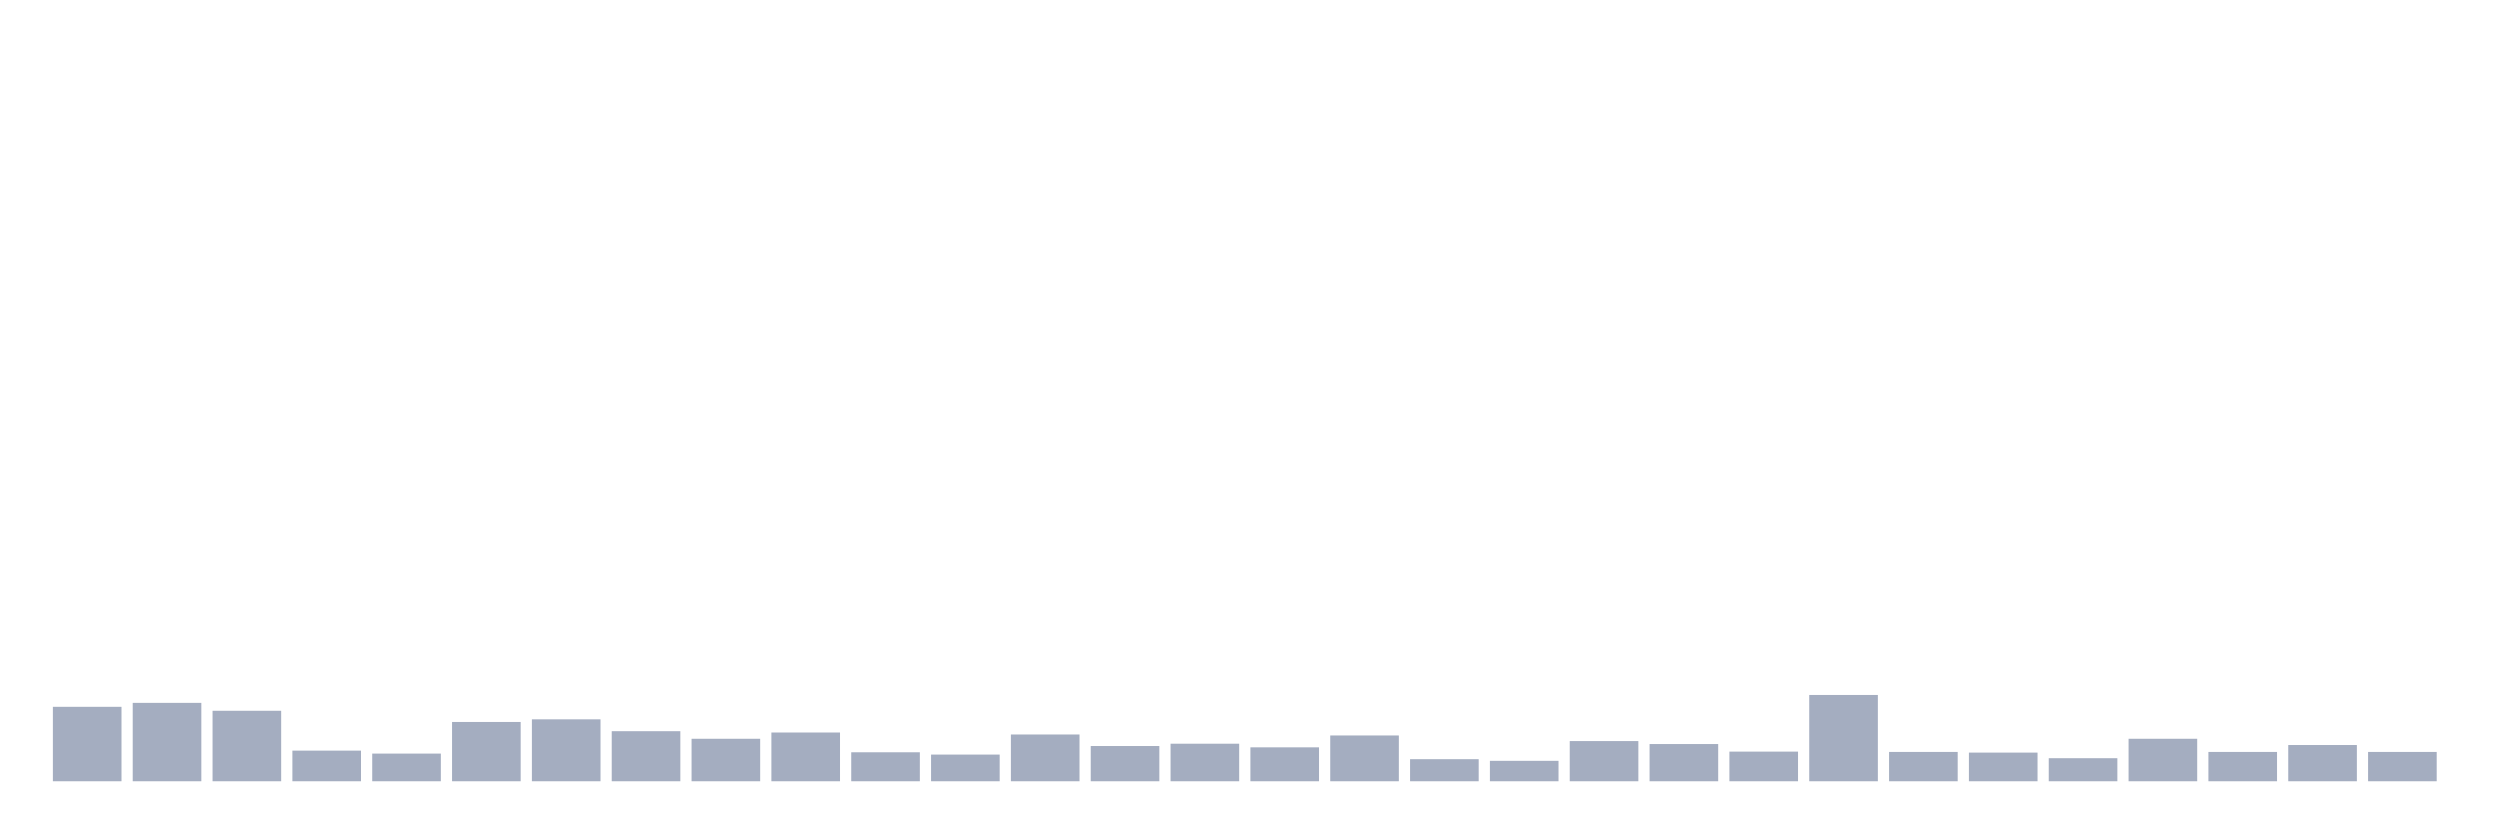
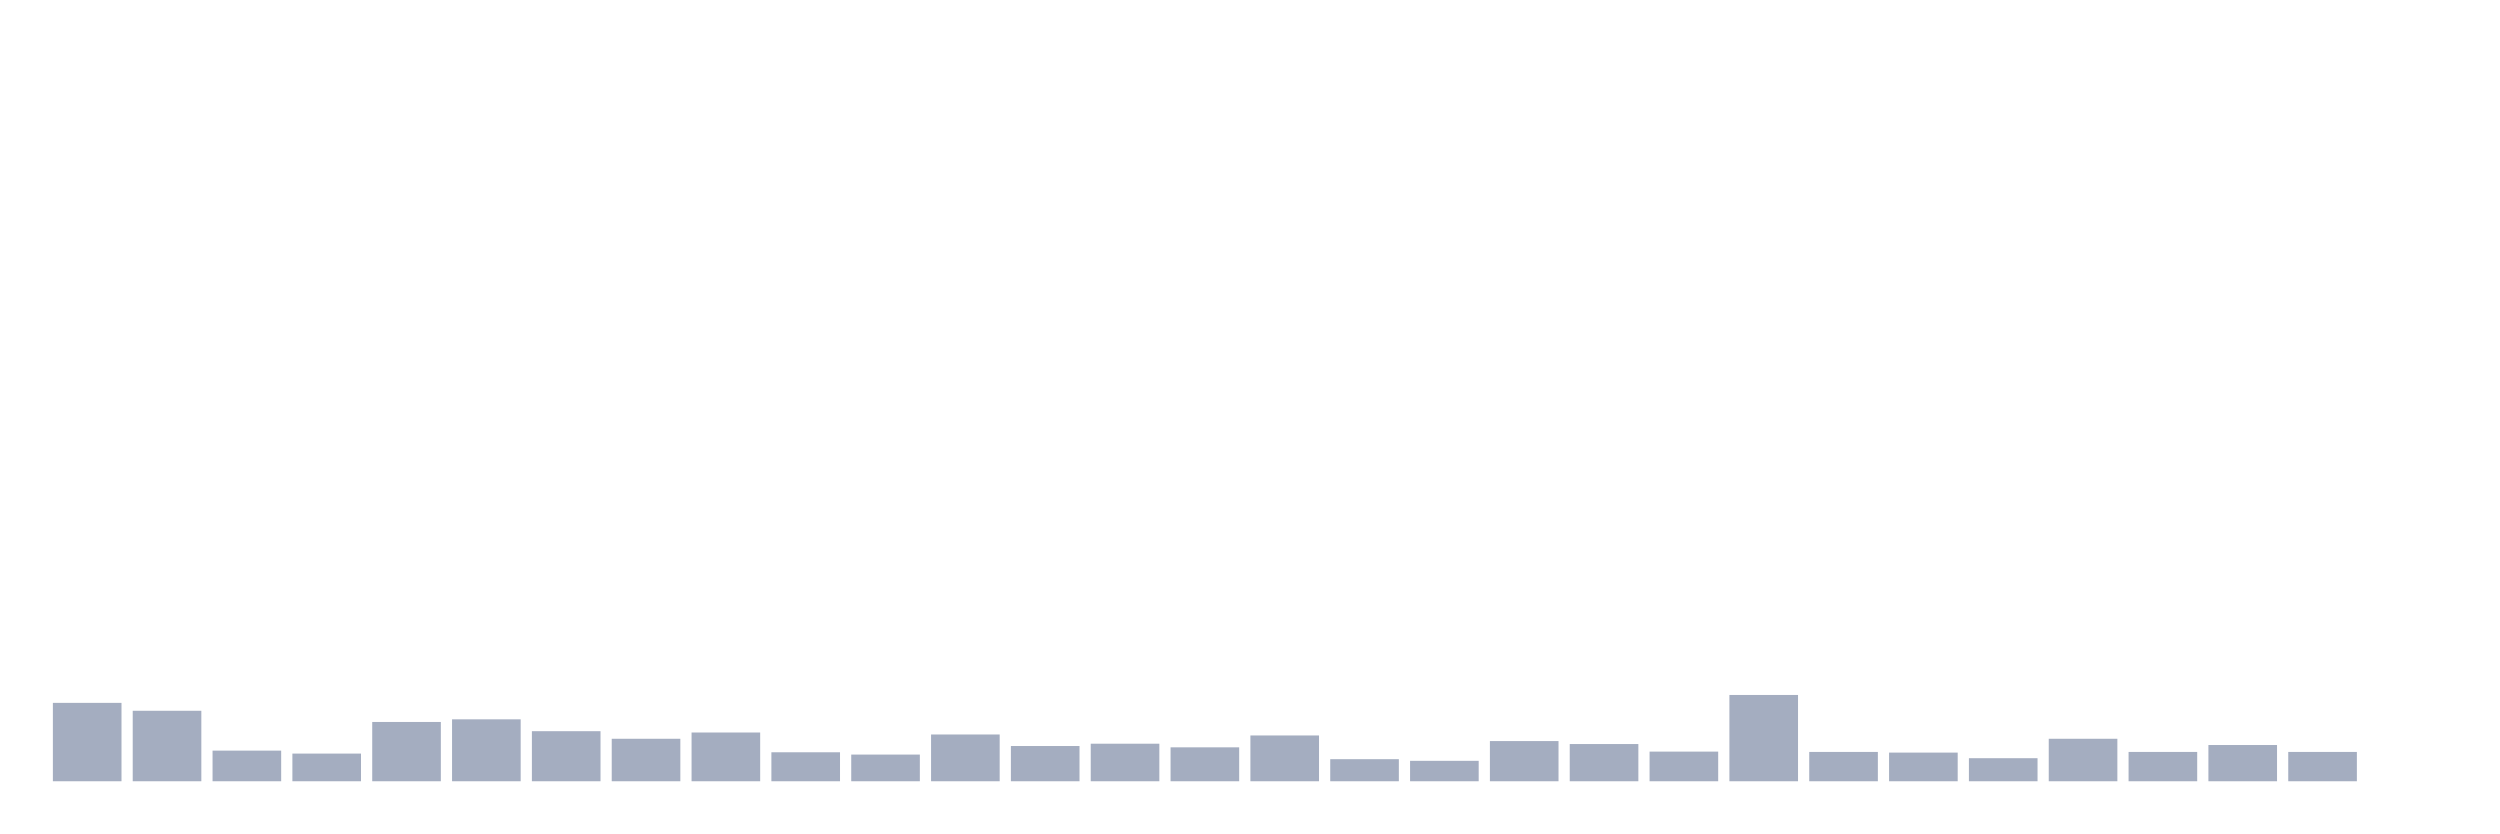
<svg xmlns="http://www.w3.org/2000/svg" viewBox="0 0 480 160">
  <g transform="translate(10,10)">
-     <rect class="bar" x="0.153" width="13.175" y="125.709" height="14.291" fill="rgb(164,173,192)" />
-     <rect class="bar" x="15.482" width="13.175" y="124.95" height="15.05" fill="rgb(164,173,192)" />
-     <rect class="bar" x="30.81" width="13.175" y="126.468" height="13.532" fill="rgb(164,173,192)" />
-     <rect class="bar" x="46.138" width="13.175" y="134.119" height="5.881" fill="rgb(164,173,192)" />
-     <rect class="bar" x="61.466" width="13.175" y="134.688" height="5.312" fill="rgb(164,173,192)" />
-     <rect class="bar" x="76.794" width="13.175" y="128.618" height="11.382" fill="rgb(164,173,192)" />
-     <rect class="bar" x="92.123" width="13.175" y="128.112" height="11.888" fill="rgb(164,173,192)" />
-     <rect class="bar" x="107.451" width="13.175" y="130.388" height="9.612" fill="rgb(164,173,192)" />
-     <rect class="bar" x="122.779" width="13.175" y="131.843" height="8.157" fill="rgb(164,173,192)" />
-     <rect class="bar" x="138.107" width="13.175" y="130.641" height="9.359" fill="rgb(164,173,192)" />
-     <rect class="bar" x="153.436" width="13.175" y="134.435" height="5.565" fill="rgb(164,173,192)" />
-     <rect class="bar" x="168.764" width="13.175" y="134.878" height="5.122" fill="rgb(164,173,192)" />
-     <rect class="bar" x="184.092" width="13.175" y="131.021" height="8.979" fill="rgb(164,173,192)" />
-     <rect class="bar" x="199.42" width="13.175" y="133.234" height="6.766" fill="rgb(164,173,192)" />
-     <rect class="bar" x="214.748" width="13.175" y="132.791" height="7.209" fill="rgb(164,173,192)" />
-     <rect class="bar" x="230.077" width="13.175" y="133.487" height="6.513" fill="rgb(164,173,192)" />
-     <rect class="bar" x="245.405" width="13.175" y="131.21" height="8.79" fill="rgb(164,173,192)" />
-     <rect class="bar" x="260.733" width="13.175" y="135.763" height="4.237" fill="rgb(164,173,192)" />
-     <rect class="bar" x="276.061" width="13.175" y="136.079" height="3.921" fill="rgb(164,173,192)" />
-     <rect class="bar" x="291.39" width="13.175" y="132.285" height="7.715" fill="rgb(164,173,192)" />
-     <rect class="bar" x="306.718" width="13.175" y="132.855" height="7.145" fill="rgb(164,173,192)" />
-     <rect class="bar" x="322.046" width="13.175" y="134.309" height="5.691" fill="rgb(164,173,192)" />
-     <rect class="bar" x="337.374" width="13.175" y="123.433" height="16.567" fill="rgb(164,173,192)" />
-     <rect class="bar" x="352.702" width="13.175" y="134.372" height="5.628" fill="rgb(164,173,192)" />
-     <rect class="bar" x="368.031" width="13.175" y="134.499" height="5.501" fill="rgb(164,173,192)" />
-     <rect class="bar" x="383.359" width="13.175" y="135.574" height="4.426" fill="rgb(164,173,192)" />
-     <rect class="bar" x="398.687" width="13.175" y="131.843" height="8.157" fill="rgb(164,173,192)" />
-     <rect class="bar" x="414.015" width="13.175" y="134.372" height="5.628" fill="rgb(164,173,192)" />
-     <rect class="bar" x="429.344" width="13.175" y="133.044" height="6.956" fill="rgb(164,173,192)" />
-     <rect class="bar" x="444.672" width="13.175" y="134.372" height="5.628" fill="rgb(164,173,192)" />
+     <rect class="bar" x="0.153" width="13.175" y="124.95" height="15.05" fill="rgb(164,173,192)" />
+     <rect class="bar" x="15.482" width="13.175" y="126.468" height="13.532" fill="rgb(164,173,192)" />
+     <rect class="bar" x="30.81" width="13.175" y="134.119" height="5.881" fill="rgb(164,173,192)" />
+     <rect class="bar" x="46.138" width="13.175" y="134.688" height="5.312" fill="rgb(164,173,192)" />
+     <rect class="bar" x="61.466" width="13.175" y="128.618" height="11.382" fill="rgb(164,173,192)" />
+     <rect class="bar" x="76.794" width="13.175" y="128.112" height="11.888" fill="rgb(164,173,192)" />
+     <rect class="bar" x="92.123" width="13.175" y="130.388" height="9.612" fill="rgb(164,173,192)" />
+     <rect class="bar" x="107.451" width="13.175" y="131.843" height="8.157" fill="rgb(164,173,192)" />
+     <rect class="bar" x="122.779" width="13.175" y="130.641" height="9.359" fill="rgb(164,173,192)" />
+     <rect class="bar" x="138.107" width="13.175" y="134.435" height="5.565" fill="rgb(164,173,192)" />
+     <rect class="bar" x="153.436" width="13.175" y="134.878" height="5.122" fill="rgb(164,173,192)" />
+     <rect class="bar" x="168.764" width="13.175" y="131.021" height="8.979" fill="rgb(164,173,192)" />
+     <rect class="bar" x="184.092" width="13.175" y="133.234" height="6.766" fill="rgb(164,173,192)" />
+     <rect class="bar" x="199.42" width="13.175" y="132.791" height="7.209" fill="rgb(164,173,192)" />
+     <rect class="bar" x="214.748" width="13.175" y="133.487" height="6.513" fill="rgb(164,173,192)" />
+     <rect class="bar" x="230.077" width="13.175" y="131.21" height="8.79" fill="rgb(164,173,192)" />
+     <rect class="bar" x="245.405" width="13.175" y="135.763" height="4.237" fill="rgb(164,173,192)" />
+     <rect class="bar" x="260.733" width="13.175" y="136.079" height="3.921" fill="rgb(164,173,192)" />
+     <rect class="bar" x="276.061" width="13.175" y="132.285" height="7.715" fill="rgb(164,173,192)" />
+     <rect class="bar" x="291.39" width="13.175" y="132.855" height="7.145" fill="rgb(164,173,192)" />
+     <rect class="bar" x="306.718" width="13.175" y="134.309" height="5.691" fill="rgb(164,173,192)" />
+     <rect class="bar" x="322.046" width="13.175" y="123.433" height="16.567" fill="rgb(164,173,192)" />
+     <rect class="bar" x="337.374" width="13.175" y="134.372" height="5.628" fill="rgb(164,173,192)" />
+     <rect class="bar" x="352.702" width="13.175" y="134.499" height="5.501" fill="rgb(164,173,192)" />
+     <rect class="bar" x="368.031" width="13.175" y="135.574" height="4.426" fill="rgb(164,173,192)" />
+     <rect class="bar" x="383.359" width="13.175" y="131.843" height="8.157" fill="rgb(164,173,192)" />
+     <rect class="bar" x="398.687" width="13.175" y="134.372" height="5.628" fill="rgb(164,173,192)" />
+     <rect class="bar" x="414.015" width="13.175" y="133.044" height="6.956" fill="rgb(164,173,192)" />
+     <rect class="bar" x="429.344" width="13.175" y="134.372" height="5.628" fill="rgb(164,173,192)" />
+     <rect class="bar" x="444.672" width="13.175" y="140" height="0" fill="rgb(164,173,192)" />
  </g>
</svg>
